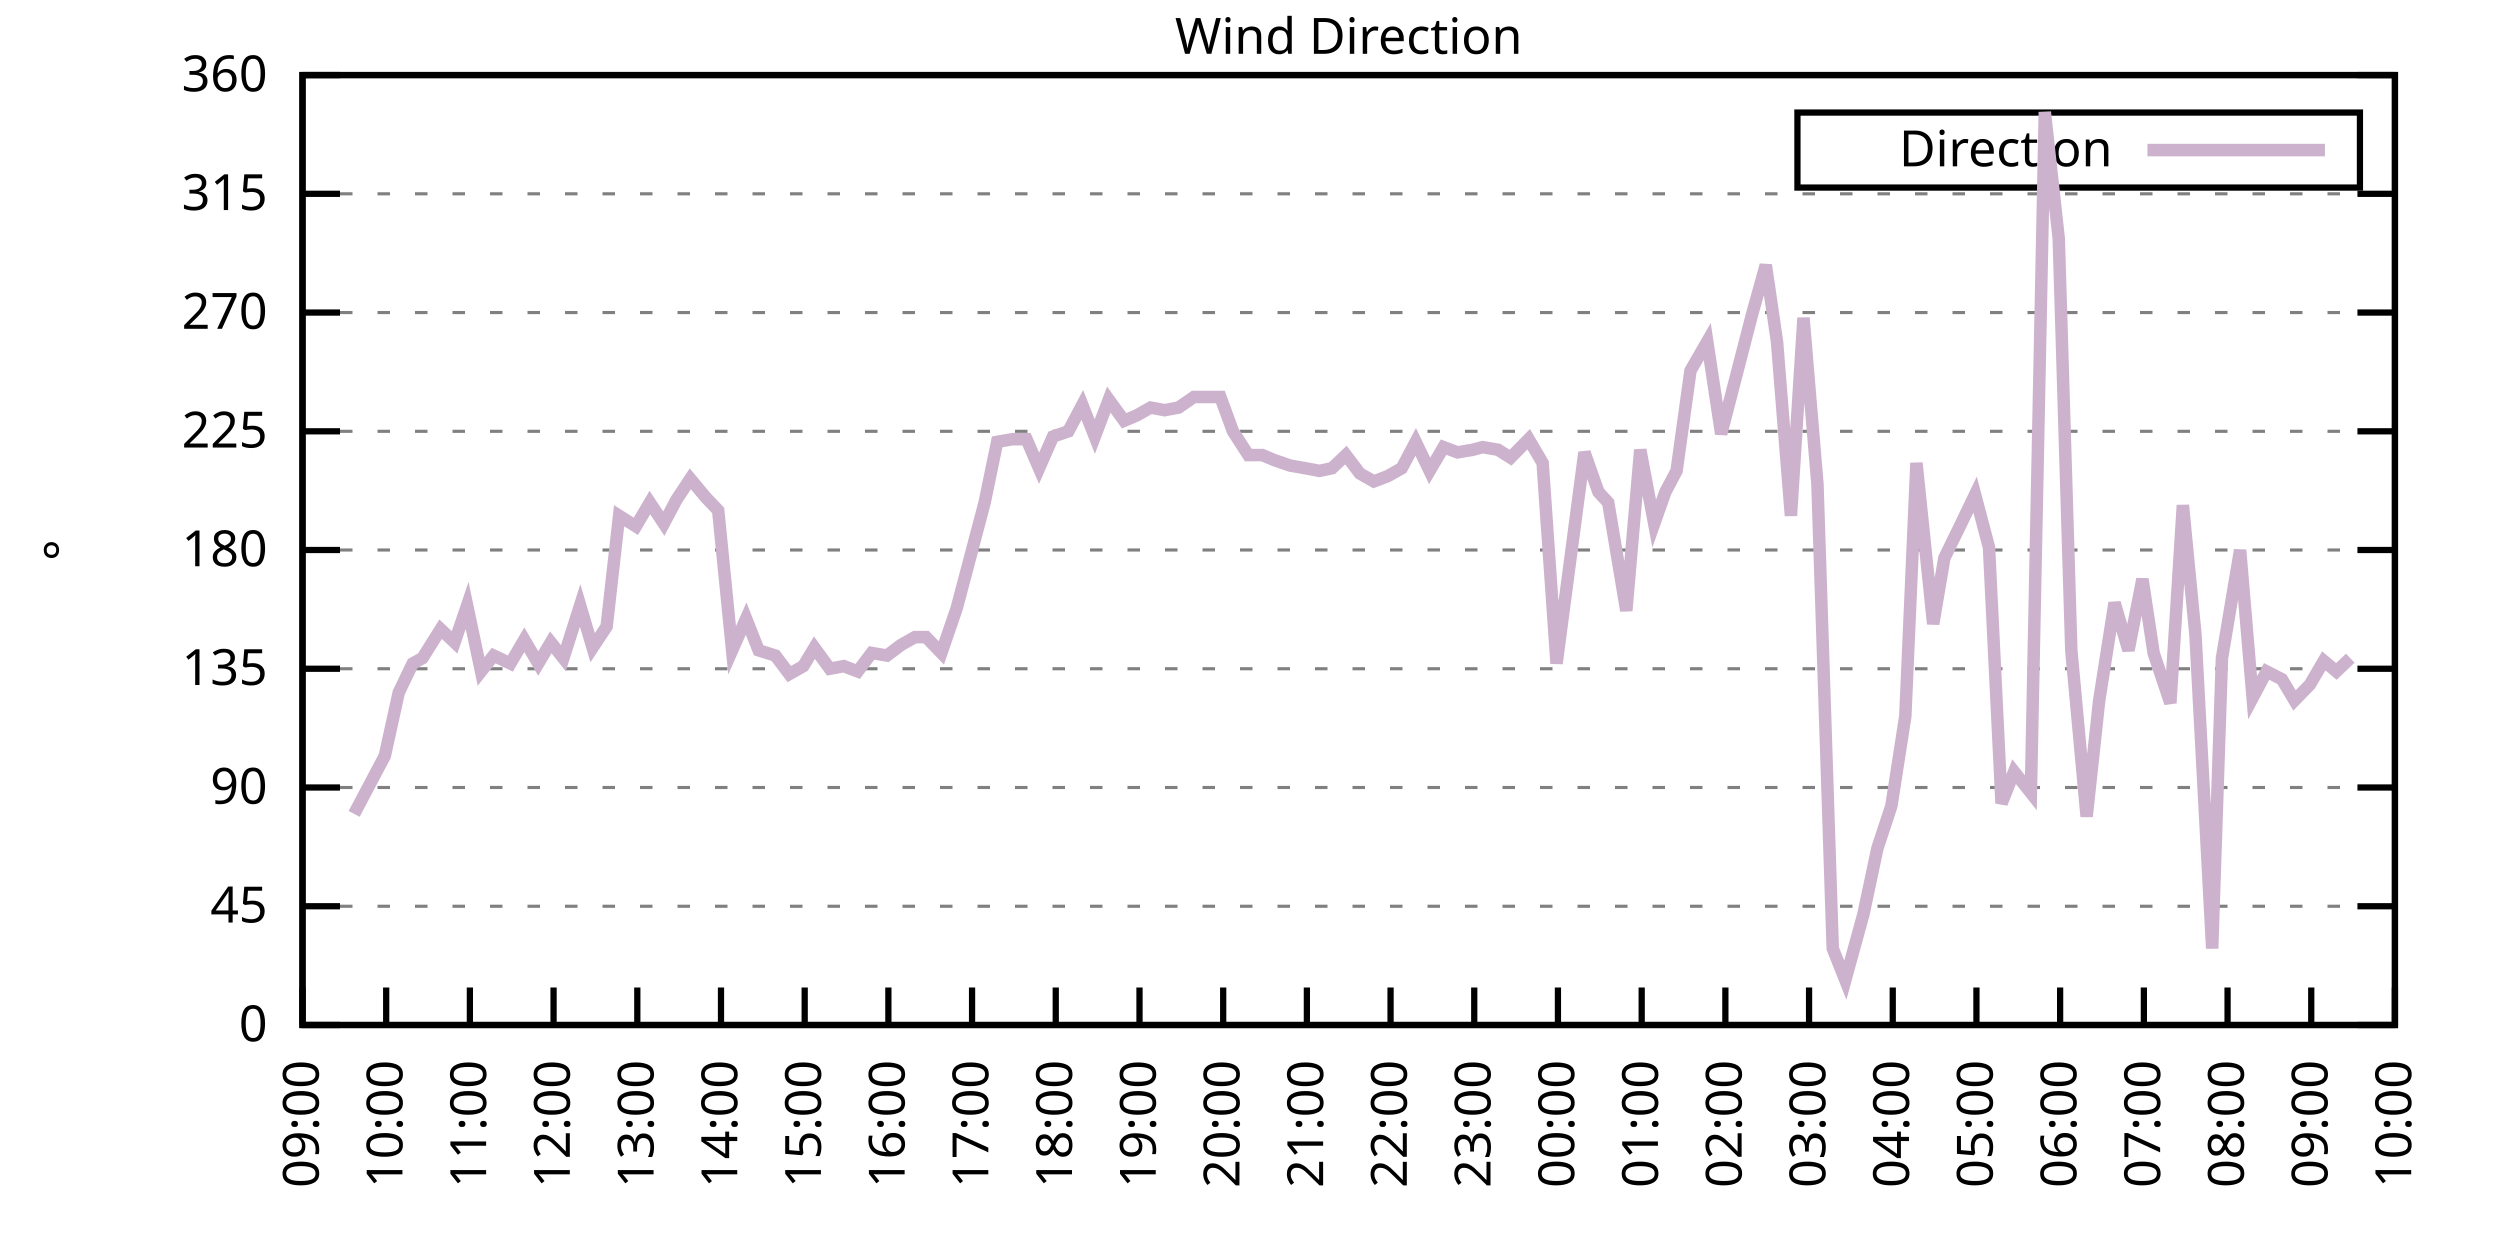
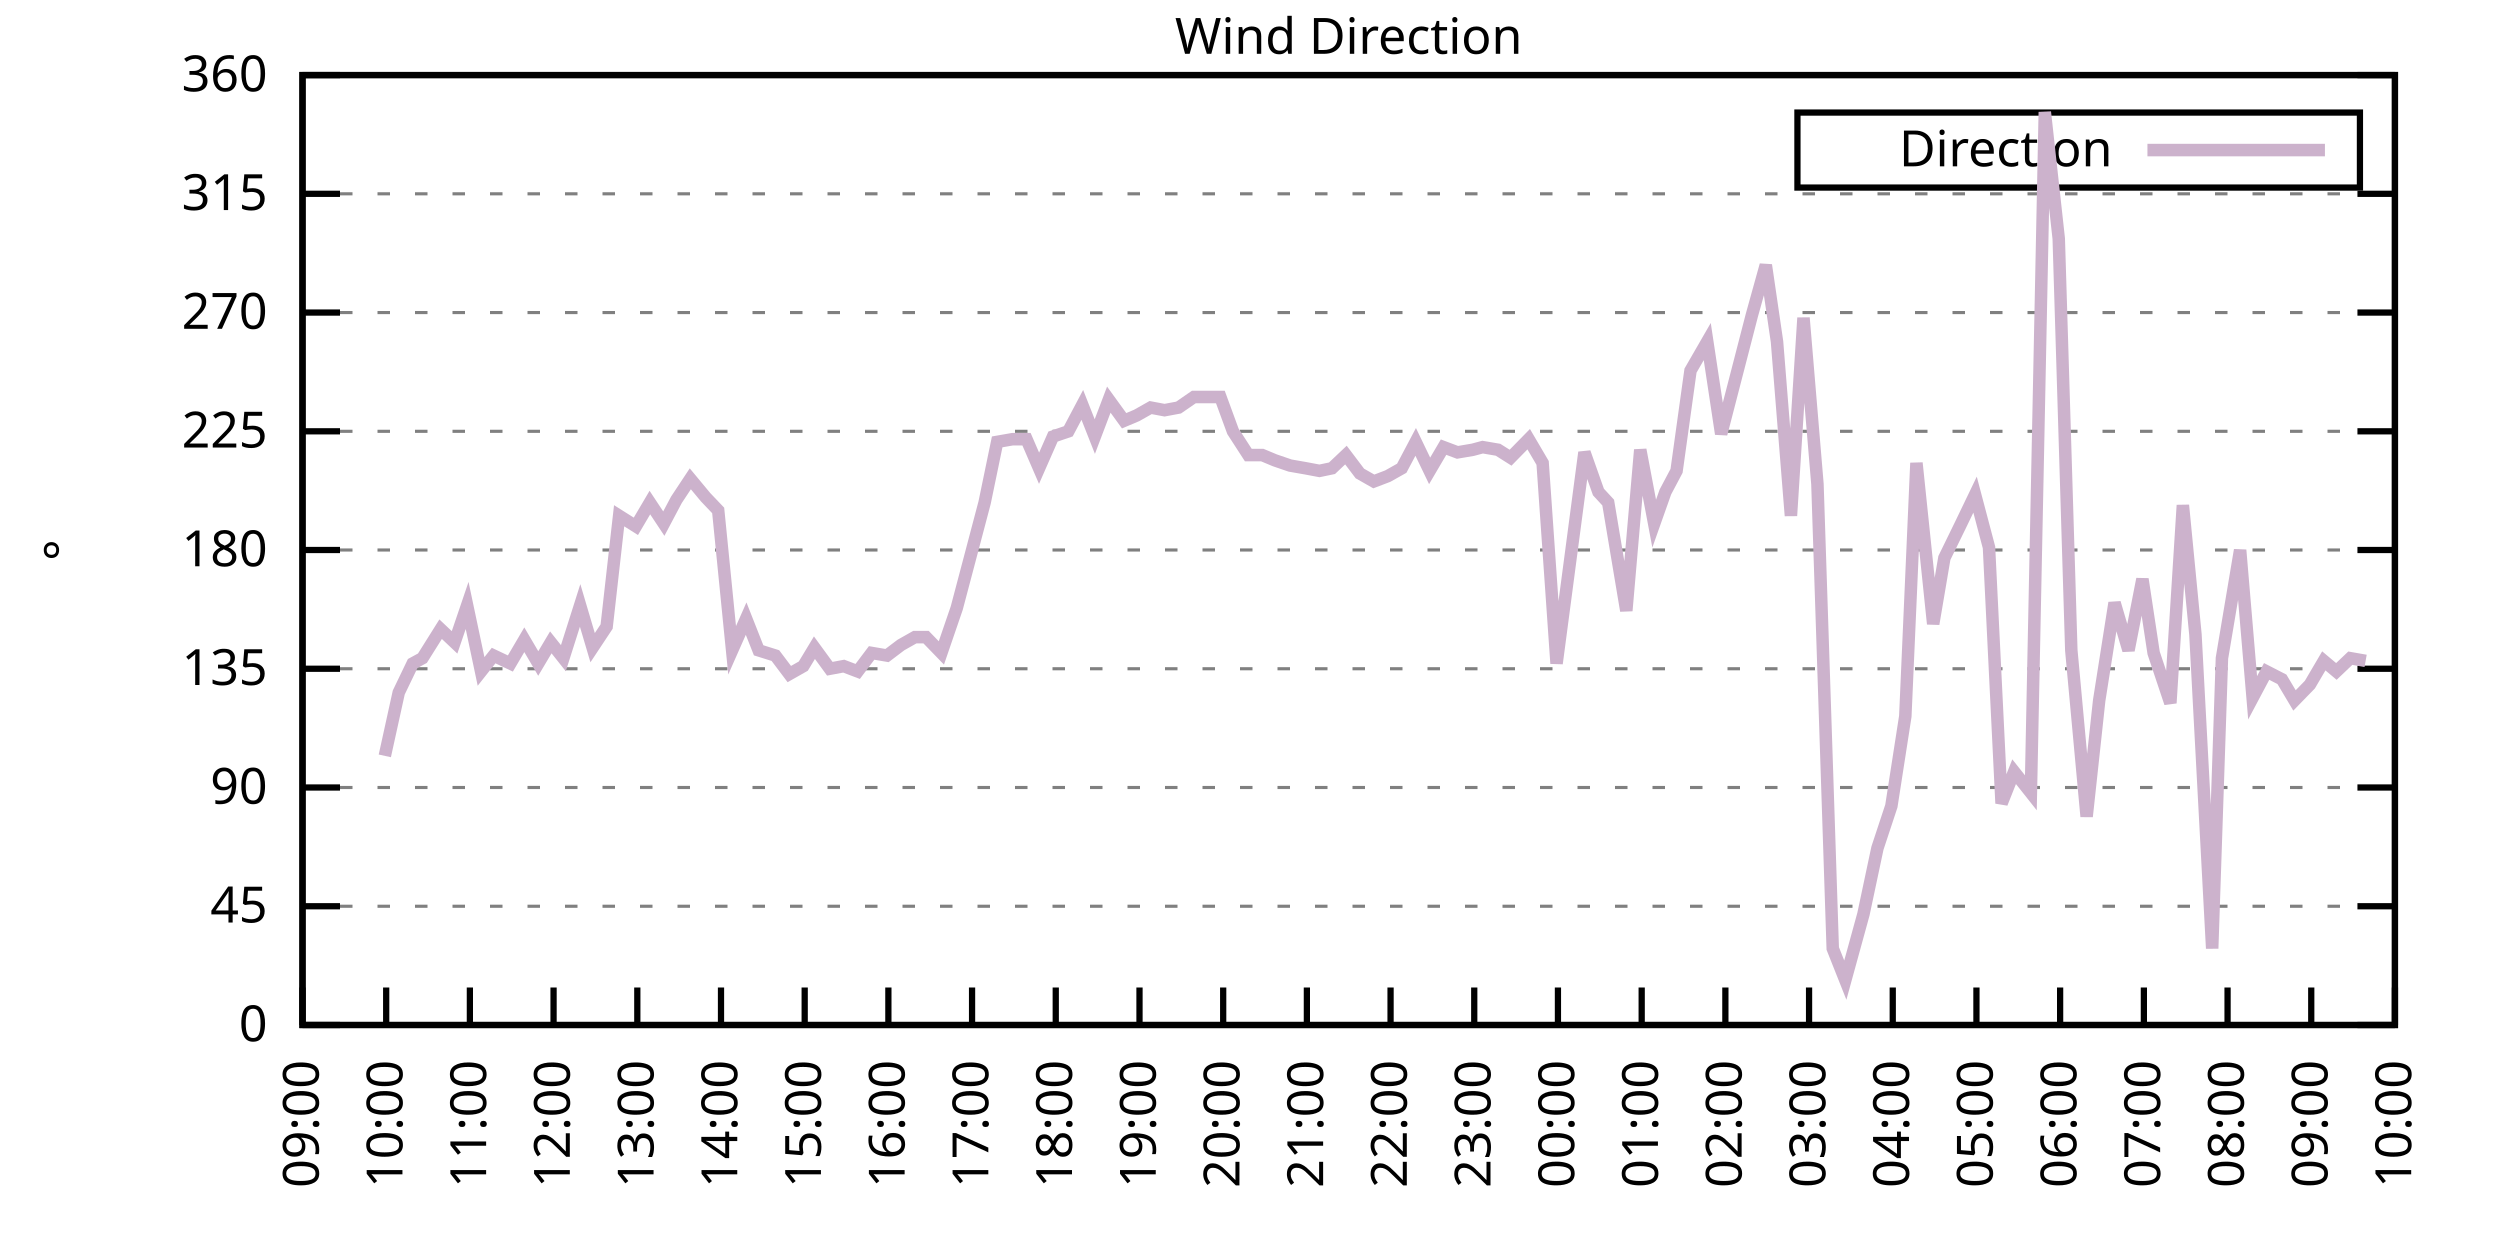
<svg xmlns="http://www.w3.org/2000/svg" xmlns:xlink="http://www.w3.org/1999/xlink" width="400" height="200" viewBox="0 0 400 200">
  <g id="gnuplot_canvas">
    <rect x="0" y="0" width="400" height="200" fill="none" />
    <defs>
      <circle id="gpDot" r="0.5" stroke-width="0.5" stroke="currentColor" />
      <path id="gpPt0" stroke-width="0.333" stroke="currentColor" d="M-1,0 h2 M0,-1 v2" />
      <path id="gpPt1" stroke-width="0.333" stroke="currentColor" d="M-1,-1 L1,1 M1,-1 L-1,1" />
      <path id="gpPt2" stroke-width="0.333" stroke="currentColor" d="M-1,0 L1,0 M0,-1 L0,1 M-1,-1 L1,1 M-1,1 L1,-1" />
      <rect id="gpPt3" stroke-width="0.333" stroke="currentColor" x="-1" y="-1" width="2" height="2" />
      <rect id="gpPt4" stroke-width="0.333" stroke="currentColor" fill="currentColor" x="-1" y="-1" width="2" height="2" />
      <circle id="gpPt5" stroke-width="0.333" stroke="currentColor" cx="0" cy="0" r="1" />
      <use xlink:href="#gpPt5" id="gpPt6" fill="currentColor" stroke="none" />
      <path id="gpPt7" stroke-width="0.333" stroke="currentColor" d="M0,-1.33 L-1.33,0.67 L1.33,0.67 z" />
      <use xlink:href="#gpPt7" id="gpPt8" fill="currentColor" stroke="none" />
      <use xlink:href="#gpPt7" id="gpPt9" stroke="currentColor" transform="rotate(180)" />
      <use xlink:href="#gpPt9" id="gpPt10" fill="currentColor" stroke="none" />
      <use xlink:href="#gpPt3" id="gpPt11" stroke="currentColor" transform="rotate(45)" />
      <use xlink:href="#gpPt11" id="gpPt12" fill="currentColor" stroke="none" />
      <path id="gpPt13" stroke-width="0.333" stroke="currentColor" d="M0,1.330 L1.265,0.411 L0.782,-1.067 L-0.782,-1.076 L-1.265,0.411 z" />
      <use xlink:href="#gpPt13" id="gpPt14" fill="currentColor" stroke="none" />
      <filter id="textbox" filterUnits="objectBoundingBox" x="0" y="0" height="1" width="1">
        <feFlood flood-color="white" flood-opacity="1" result="bgnd" />
        <feComposite in="SourceGraphic" in2="bgnd" operator="atop" />
      </filter>
      <filter id="greybox" filterUnits="objectBoundingBox" x="0" y="0" height="1" width="1">
        <feFlood flood-color="lightgrey" flood-opacity="1" result="grey" />
        <feComposite in="SourceGraphic" in2="grey" operator="atop" />
      </filter>
    </defs>
    <g fill="none" color="white" stroke="currentColor" stroke-width="1.00" stroke-linecap="butt" stroke-linejoin="miter">
</g>
    <g fill="none" color="black" stroke="currentColor" stroke-width="1.00" stroke-linecap="butt" stroke-linejoin="miter">
      <g stroke="none" shape-rendering="crispEdges">
        <polygon fill="rgb(255, 255, 255)" points="48.40,164.00 383.18,164.00 383.18,12.02 48.40,12.02 " />
      </g>
    </g>
    <g fill="none" color="black" stroke="currentColor" stroke-width="1.00" stroke-linecap="butt" stroke-linejoin="miter">
</g>
    <g fill="none" color="black" stroke="black" stroke-width="0.50" stroke-linecap="butt" stroke-linejoin="miter">
</g>
    <g fill="none" color="gray" stroke="currentColor" stroke-width="0.50" stroke-linecap="butt" stroke-linejoin="miter">
      <path stroke="gray" stroke-dasharray="2,4" class="gridline" d="M48.40,164.00 L383.19,164.00  " />
    </g>
    <g fill="none" color="gray" stroke="gray" stroke-width="1.00" stroke-linecap="butt" stroke-linejoin="miter">
</g>
    <g fill="none" color="black" stroke="currentColor" stroke-width="1.00" stroke-linecap="butt" stroke-linejoin="miter">
      <path stroke="black" d="M48.40,164.00 L54.40,164.00 M383.19,164.00 L377.19,164.00  " />
      <g transform="translate(42.80,166.60)" stroke="none" fill="black" font-family="Sans" font-size="8.00" text-anchor="end">
        <text>
          <tspan font-family="Sans"> 0</tspan>
        </text>
      </g>
    </g>
    <g fill="none" color="black" stroke="currentColor" stroke-width="1.00" stroke-linecap="butt" stroke-linejoin="miter">
</g>
    <g fill="none" color="black" stroke="black" stroke-width="0.50" stroke-linecap="butt" stroke-linejoin="miter">
</g>
    <g fill="none" color="gray" stroke="currentColor" stroke-width="0.50" stroke-linecap="butt" stroke-linejoin="miter">
      <path stroke="gray" stroke-dasharray="2,4" class="gridline" d="M48.40,145.00 L383.19,145.00  " />
    </g>
    <g fill="none" color="gray" stroke="gray" stroke-width="1.00" stroke-linecap="butt" stroke-linejoin="miter">
</g>
    <g fill="none" color="black" stroke="currentColor" stroke-width="1.00" stroke-linecap="butt" stroke-linejoin="miter">
      <path stroke="black" d="M48.40,145.00 L54.40,145.00 M383.19,145.00 L377.19,145.00  " />
      <g transform="translate(42.80,147.60)" stroke="none" fill="black" font-family="Sans" font-size="8.00" text-anchor="end">
        <text>
          <tspan font-family="Sans"> 45</tspan>
        </text>
      </g>
    </g>
    <g fill="none" color="black" stroke="currentColor" stroke-width="1.00" stroke-linecap="butt" stroke-linejoin="miter">
</g>
    <g fill="none" color="black" stroke="black" stroke-width="0.50" stroke-linecap="butt" stroke-linejoin="miter">
</g>
    <g fill="none" color="gray" stroke="currentColor" stroke-width="0.50" stroke-linecap="butt" stroke-linejoin="miter">
      <path stroke="gray" stroke-dasharray="2,4" class="gridline" d="M48.40,126.00 L383.19,126.00  " />
    </g>
    <g fill="none" color="gray" stroke="gray" stroke-width="1.00" stroke-linecap="butt" stroke-linejoin="miter">
</g>
    <g fill="none" color="black" stroke="currentColor" stroke-width="1.00" stroke-linecap="butt" stroke-linejoin="miter">
      <path stroke="black" d="M48.40,126.00 L54.40,126.00 M383.19,126.00 L377.19,126.00  " />
      <g transform="translate(42.80,128.60)" stroke="none" fill="black" font-family="Sans" font-size="8.00" text-anchor="end">
        <text>
          <tspan font-family="Sans"> 90</tspan>
        </text>
      </g>
    </g>
    <g fill="none" color="black" stroke="currentColor" stroke-width="1.00" stroke-linecap="butt" stroke-linejoin="miter">
</g>
    <g fill="none" color="black" stroke="black" stroke-width="0.50" stroke-linecap="butt" stroke-linejoin="miter">
</g>
    <g fill="none" color="gray" stroke="currentColor" stroke-width="0.50" stroke-linecap="butt" stroke-linejoin="miter">
      <path stroke="gray" stroke-dasharray="2,4" class="gridline" d="M48.40,107.00 L383.19,107.00  " />
    </g>
    <g fill="none" color="gray" stroke="gray" stroke-width="1.00" stroke-linecap="butt" stroke-linejoin="miter">
</g>
    <g fill="none" color="black" stroke="currentColor" stroke-width="1.00" stroke-linecap="butt" stroke-linejoin="miter">
      <path stroke="black" d="M48.40,107.00 L54.40,107.00 M383.19,107.00 L377.19,107.00  " />
      <g transform="translate(42.80,109.60)" stroke="none" fill="black" font-family="Sans" font-size="8.00" text-anchor="end">
        <text>
          <tspan font-family="Sans"> 135</tspan>
        </text>
      </g>
    </g>
    <g fill="none" color="black" stroke="currentColor" stroke-width="1.00" stroke-linecap="butt" stroke-linejoin="miter">
</g>
    <g fill="none" color="black" stroke="black" stroke-width="0.50" stroke-linecap="butt" stroke-linejoin="miter">
</g>
    <g fill="none" color="gray" stroke="currentColor" stroke-width="0.50" stroke-linecap="butt" stroke-linejoin="miter">
      <path stroke="gray" stroke-dasharray="2,4" class="gridline" d="M48.40,88.00 L383.19,88.00  " />
    </g>
    <g fill="none" color="gray" stroke="gray" stroke-width="1.00" stroke-linecap="butt" stroke-linejoin="miter">
</g>
    <g fill="none" color="black" stroke="currentColor" stroke-width="1.00" stroke-linecap="butt" stroke-linejoin="miter">
      <path stroke="black" d="M48.40,88.00 L54.40,88.00 M383.19,88.00 L377.19,88.00  " />
      <g transform="translate(42.80,90.60)" stroke="none" fill="black" font-family="Sans" font-size="8.00" text-anchor="end">
        <text>
          <tspan font-family="Sans"> 180</tspan>
        </text>
      </g>
    </g>
    <g fill="none" color="black" stroke="currentColor" stroke-width="1.00" stroke-linecap="butt" stroke-linejoin="miter">
</g>
    <g fill="none" color="black" stroke="black" stroke-width="0.50" stroke-linecap="butt" stroke-linejoin="miter">
</g>
    <g fill="none" color="gray" stroke="currentColor" stroke-width="0.50" stroke-linecap="butt" stroke-linejoin="miter">
      <path stroke="gray" stroke-dasharray="2,4" class="gridline" d="M48.40,69.01 L383.19,69.01  " />
    </g>
    <g fill="none" color="gray" stroke="gray" stroke-width="1.00" stroke-linecap="butt" stroke-linejoin="miter">
</g>
    <g fill="none" color="black" stroke="currentColor" stroke-width="1.00" stroke-linecap="butt" stroke-linejoin="miter">
      <path stroke="black" d="M48.40,69.01 L54.40,69.01 M383.19,69.01 L377.19,69.01  " />
      <g transform="translate(42.80,71.61)" stroke="none" fill="black" font-family="Sans" font-size="8.00" text-anchor="end">
        <text>
          <tspan font-family="Sans"> 225</tspan>
        </text>
      </g>
    </g>
    <g fill="none" color="black" stroke="currentColor" stroke-width="1.00" stroke-linecap="butt" stroke-linejoin="miter">
</g>
    <g fill="none" color="black" stroke="black" stroke-width="0.50" stroke-linecap="butt" stroke-linejoin="miter">
</g>
    <g fill="none" color="gray" stroke="currentColor" stroke-width="0.50" stroke-linecap="butt" stroke-linejoin="miter">
      <path stroke="gray" stroke-dasharray="2,4" class="gridline" d="M48.40,50.01 L383.19,50.01  " />
    </g>
    <g fill="none" color="gray" stroke="gray" stroke-width="1.00" stroke-linecap="butt" stroke-linejoin="miter">
</g>
    <g fill="none" color="black" stroke="currentColor" stroke-width="1.00" stroke-linecap="butt" stroke-linejoin="miter">
      <path stroke="black" d="M48.40,50.01 L54.40,50.01 M383.19,50.01 L377.19,50.01  " />
      <g transform="translate(42.80,52.61)" stroke="none" fill="black" font-family="Sans" font-size="8.00" text-anchor="end">
        <text>
          <tspan font-family="Sans"> 270</tspan>
        </text>
      </g>
    </g>
    <g fill="none" color="black" stroke="currentColor" stroke-width="1.00" stroke-linecap="butt" stroke-linejoin="miter">
</g>
    <g fill="none" color="black" stroke="black" stroke-width="0.50" stroke-linecap="butt" stroke-linejoin="miter">
</g>
    <g fill="none" color="gray" stroke="currentColor" stroke-width="0.50" stroke-linecap="butt" stroke-linejoin="miter">
      <path stroke="gray" stroke-dasharray="2,4" class="gridline" d="M48.40,31.01 L383.19,31.01  " />
    </g>
    <g fill="none" color="gray" stroke="gray" stroke-width="1.00" stroke-linecap="butt" stroke-linejoin="miter">
</g>
    <g fill="none" color="black" stroke="currentColor" stroke-width="1.00" stroke-linecap="butt" stroke-linejoin="miter">
      <path stroke="black" d="M48.40,31.01 L54.40,31.01 M383.19,31.01 L377.19,31.01  " />
      <g transform="translate(42.80,33.61)" stroke="none" fill="black" font-family="Sans" font-size="8.00" text-anchor="end">
        <text>
          <tspan font-family="Sans"> 315</tspan>
        </text>
      </g>
    </g>
    <g fill="none" color="black" stroke="currentColor" stroke-width="1.00" stroke-linecap="butt" stroke-linejoin="miter">
</g>
    <g fill="none" color="black" stroke="black" stroke-width="0.50" stroke-linecap="butt" stroke-linejoin="miter">
</g>
    <g fill="none" color="gray" stroke="currentColor" stroke-width="0.50" stroke-linecap="butt" stroke-linejoin="miter">
      <path stroke="gray" stroke-dasharray="2,4" class="gridline" d="M48.40,12.01 L383.19,12.01  " />
    </g>
    <g fill="none" color="gray" stroke="gray" stroke-width="1.00" stroke-linecap="butt" stroke-linejoin="miter">
</g>
    <g fill="none" color="black" stroke="currentColor" stroke-width="1.00" stroke-linecap="butt" stroke-linejoin="miter">
      <path stroke="black" d="M48.40,12.01 L54.40,12.01 M383.19,12.01 L377.19,12.01  " />
      <g transform="translate(42.80,14.61)" stroke="none" fill="black" font-family="Sans" font-size="8.00" text-anchor="end">
        <text>
          <tspan font-family="Sans"> 360</tspan>
        </text>
      </g>
    </g>
    <g fill="none" color="black" stroke="currentColor" stroke-width="1.00" stroke-linecap="butt" stroke-linejoin="miter">
      <path stroke="black" d="M48.40,164.00 L48.40,158.00  " />
      <g transform="translate(51.00,169.60) rotate(270.00)" stroke="none" fill="black" font-family="Sans" font-size="8.00" text-anchor="end">
        <text>
          <tspan font-family="Sans">09:00</tspan>
        </text>
      </g>
    </g>
    <g fill="none" color="black" stroke="currentColor" stroke-width="1.00" stroke-linecap="butt" stroke-linejoin="miter">
      <path stroke="black" d="M61.79,164.00 L61.79,158.00  " />
      <g transform="translate(64.39,169.60) rotate(270.00)" stroke="none" fill="black" font-family="Sans" font-size="8.00" text-anchor="end">
        <text>
          <tspan font-family="Sans">10:00</tspan>
        </text>
      </g>
    </g>
    <g fill="none" color="black" stroke="currentColor" stroke-width="1.00" stroke-linecap="butt" stroke-linejoin="miter">
      <path stroke="black" d="M75.18,164.00 L75.18,158.00  " />
      <g transform="translate(77.78,169.60) rotate(270.00)" stroke="none" fill="black" font-family="Sans" font-size="8.00" text-anchor="end">
        <text>
          <tspan font-family="Sans">11:00</tspan>
        </text>
      </g>
    </g>
    <g fill="none" color="black" stroke="currentColor" stroke-width="1.00" stroke-linecap="butt" stroke-linejoin="miter">
      <path stroke="black" d="M88.57,164.00 L88.57,158.00  " />
      <g transform="translate(91.17,169.60) rotate(270.00)" stroke="none" fill="black" font-family="Sans" font-size="8.00" text-anchor="end">
        <text>
          <tspan font-family="Sans">12:00</tspan>
        </text>
      </g>
    </g>
    <g fill="none" color="black" stroke="currentColor" stroke-width="1.00" stroke-linecap="butt" stroke-linejoin="miter">
      <path stroke="black" d="M101.97,164.00 L101.97,158.00  " />
      <g transform="translate(104.57,169.60) rotate(270.00)" stroke="none" fill="black" font-family="Sans" font-size="8.00" text-anchor="end">
        <text>
          <tspan font-family="Sans">13:00</tspan>
        </text>
      </g>
    </g>
    <g fill="none" color="black" stroke="currentColor" stroke-width="1.00" stroke-linecap="butt" stroke-linejoin="miter">
      <path stroke="black" d="M115.36,164.00 L115.36,158.00  " />
      <g transform="translate(117.96,169.60) rotate(270.00)" stroke="none" fill="black" font-family="Sans" font-size="8.00" text-anchor="end">
        <text>
          <tspan font-family="Sans">14:00</tspan>
        </text>
      </g>
    </g>
    <g fill="none" color="black" stroke="currentColor" stroke-width="1.00" stroke-linecap="butt" stroke-linejoin="miter">
      <path stroke="black" d="M128.75,164.00 L128.75,158.00  " />
      <g transform="translate(131.35,169.60) rotate(270.00)" stroke="none" fill="black" font-family="Sans" font-size="8.00" text-anchor="end">
        <text>
          <tspan font-family="Sans">15:00</tspan>
        </text>
      </g>
    </g>
    <g fill="none" color="black" stroke="currentColor" stroke-width="1.00" stroke-linecap="butt" stroke-linejoin="miter">
      <path stroke="black" d="M142.14,164.00 L142.14,158.00  " />
      <g transform="translate(144.74,169.60) rotate(270.00)" stroke="none" fill="black" font-family="Sans" font-size="8.00" text-anchor="end">
        <text>
          <tspan font-family="Sans">16:00</tspan>
        </text>
      </g>
    </g>
    <g fill="none" color="black" stroke="currentColor" stroke-width="1.00" stroke-linecap="butt" stroke-linejoin="miter">
      <path stroke="black" d="M155.53,164.00 L155.53,158.00  " />
      <g transform="translate(158.13,169.60) rotate(270.00)" stroke="none" fill="black" font-family="Sans" font-size="8.00" text-anchor="end">
        <text>
          <tspan font-family="Sans">17:00</tspan>
        </text>
      </g>
    </g>
    <g fill="none" color="black" stroke="currentColor" stroke-width="1.00" stroke-linecap="butt" stroke-linejoin="miter">
      <path stroke="black" d="M168.92,164.00 L168.92,158.00  " />
      <g transform="translate(171.52,169.60) rotate(270.00)" stroke="none" fill="black" font-family="Sans" font-size="8.00" text-anchor="end">
        <text>
          <tspan font-family="Sans">18:00</tspan>
        </text>
      </g>
    </g>
    <g fill="none" color="black" stroke="currentColor" stroke-width="1.00" stroke-linecap="butt" stroke-linejoin="miter">
      <path stroke="black" d="M182.32,164.00 L182.32,158.00  " />
      <g transform="translate(184.92,169.60) rotate(270.00)" stroke="none" fill="black" font-family="Sans" font-size="8.00" text-anchor="end">
        <text>
          <tspan font-family="Sans">19:00</tspan>
        </text>
      </g>
    </g>
    <g fill="none" color="black" stroke="currentColor" stroke-width="1.00" stroke-linecap="butt" stroke-linejoin="miter">
      <path stroke="black" d="M195.71,164.00 L195.71,158.00  " />
      <g transform="translate(198.31,169.60) rotate(270.00)" stroke="none" fill="black" font-family="Sans" font-size="8.00" text-anchor="end">
        <text>
          <tspan font-family="Sans">20:00</tspan>
        </text>
      </g>
    </g>
    <g fill="none" color="black" stroke="currentColor" stroke-width="1.00" stroke-linecap="butt" stroke-linejoin="miter">
      <path stroke="black" d="M209.10,164.00 L209.10,158.00  " />
      <g transform="translate(211.70,169.60) rotate(270.00)" stroke="none" fill="black" font-family="Sans" font-size="8.00" text-anchor="end">
        <text>
          <tspan font-family="Sans">21:00</tspan>
        </text>
      </g>
    </g>
    <g fill="none" color="black" stroke="currentColor" stroke-width="1.00" stroke-linecap="butt" stroke-linejoin="miter">
      <path stroke="black" d="M222.49,164.00 L222.49,158.00  " />
      <g transform="translate(225.09,169.60) rotate(270.00)" stroke="none" fill="black" font-family="Sans" font-size="8.00" text-anchor="end">
        <text>
          <tspan font-family="Sans">22:00</tspan>
        </text>
      </g>
    </g>
    <g fill="none" color="black" stroke="currentColor" stroke-width="1.00" stroke-linecap="butt" stroke-linejoin="miter">
      <path stroke="black" d="M235.88,164.00 L235.88,158.00  " />
      <g transform="translate(238.48,169.60) rotate(270.00)" stroke="none" fill="black" font-family="Sans" font-size="8.00" text-anchor="end">
        <text>
          <tspan font-family="Sans">23:00</tspan>
        </text>
      </g>
    </g>
    <g fill="none" color="black" stroke="currentColor" stroke-width="1.00" stroke-linecap="butt" stroke-linejoin="miter">
      <path stroke="black" d="M249.27,164.00 L249.27,158.00  " />
      <g transform="translate(251.87,169.60) rotate(270.00)" stroke="none" fill="black" font-family="Sans" font-size="8.00" text-anchor="end">
        <text>
          <tspan font-family="Sans">00:00</tspan>
        </text>
      </g>
    </g>
    <g fill="none" color="black" stroke="currentColor" stroke-width="1.00" stroke-linecap="butt" stroke-linejoin="miter">
      <path stroke="black" d="M262.67,164.00 L262.67,158.00  " />
      <g transform="translate(265.27,169.60) rotate(270.00)" stroke="none" fill="black" font-family="Sans" font-size="8.00" text-anchor="end">
        <text>
          <tspan font-family="Sans">01:00</tspan>
        </text>
      </g>
    </g>
    <g fill="none" color="black" stroke="currentColor" stroke-width="1.00" stroke-linecap="butt" stroke-linejoin="miter">
      <path stroke="black" d="M276.06,164.00 L276.06,158.00  " />
      <g transform="translate(278.66,169.60) rotate(270.00)" stroke="none" fill="black" font-family="Sans" font-size="8.00" text-anchor="end">
        <text>
          <tspan font-family="Sans">02:00</tspan>
        </text>
      </g>
    </g>
    <g fill="none" color="black" stroke="currentColor" stroke-width="1.00" stroke-linecap="butt" stroke-linejoin="miter">
      <path stroke="black" d="M289.45,164.00 L289.45,158.00  " />
      <g transform="translate(292.05,169.60) rotate(270.00)" stroke="none" fill="black" font-family="Sans" font-size="8.00" text-anchor="end">
        <text>
          <tspan font-family="Sans">03:00</tspan>
        </text>
      </g>
    </g>
    <g fill="none" color="black" stroke="currentColor" stroke-width="1.00" stroke-linecap="butt" stroke-linejoin="miter">
      <path stroke="black" d="M302.84,164.00 L302.84,158.00  " />
      <g transform="translate(305.44,169.60) rotate(270.00)" stroke="none" fill="black" font-family="Sans" font-size="8.00" text-anchor="end">
        <text>
          <tspan font-family="Sans">04:00</tspan>
        </text>
      </g>
    </g>
    <g fill="none" color="black" stroke="currentColor" stroke-width="1.00" stroke-linecap="butt" stroke-linejoin="miter">
      <path stroke="black" d="M316.23,164.00 L316.23,158.00  " />
      <g transform="translate(318.83,169.60) rotate(270.00)" stroke="none" fill="black" font-family="Sans" font-size="8.00" text-anchor="end">
        <text>
          <tspan font-family="Sans">05:00</tspan>
        </text>
      </g>
    </g>
    <g fill="none" color="black" stroke="currentColor" stroke-width="1.00" stroke-linecap="butt" stroke-linejoin="miter">
      <path stroke="black" d="M329.62,164.00 L329.62,158.00  " />
      <g transform="translate(332.22,169.60) rotate(270.00)" stroke="none" fill="black" font-family="Sans" font-size="8.00" text-anchor="end">
        <text>
          <tspan font-family="Sans">06:00</tspan>
        </text>
      </g>
    </g>
    <g fill="none" color="black" stroke="currentColor" stroke-width="1.00" stroke-linecap="butt" stroke-linejoin="miter">
      <path stroke="black" d="M343.02,164.00 L343.02,158.00  " />
      <g transform="translate(345.62,169.60) rotate(270.00)" stroke="none" fill="black" font-family="Sans" font-size="8.00" text-anchor="end">
        <text>
          <tspan font-family="Sans">07:00</tspan>
        </text>
      </g>
    </g>
    <g fill="none" color="black" stroke="currentColor" stroke-width="1.00" stroke-linecap="butt" stroke-linejoin="miter">
      <path stroke="black" d="M356.41,164.00 L356.41,158.00  " />
      <g transform="translate(359.01,169.60) rotate(270.00)" stroke="none" fill="black" font-family="Sans" font-size="8.00" text-anchor="end">
        <text>
          <tspan font-family="Sans">08:00</tspan>
        </text>
      </g>
    </g>
    <g fill="none" color="black" stroke="currentColor" stroke-width="1.00" stroke-linecap="butt" stroke-linejoin="miter">
      <path stroke="black" d="M369.80,164.00 L369.80,158.00  " />
      <g transform="translate(372.40,169.60) rotate(270.00)" stroke="none" fill="black" font-family="Sans" font-size="8.00" text-anchor="end">
        <text>
          <tspan font-family="Sans">09:00</tspan>
        </text>
      </g>
    </g>
    <g fill="none" color="black" stroke="currentColor" stroke-width="1.00" stroke-linecap="butt" stroke-linejoin="miter">
      <path stroke="black" d="M383.19,164.00 L383.19,158.00  " />
      <g transform="translate(385.79,169.60) rotate(270.00)" stroke="none" fill="black" font-family="Sans" font-size="8.00" text-anchor="end">
        <text>
          <tspan font-family="Sans">10:00</tspan>
        </text>
      </g>
    </g>
    <g fill="none" color="black" stroke="currentColor" stroke-width="1.00" stroke-linecap="butt" stroke-linejoin="miter">
</g>
    <g fill="none" color="black" stroke="currentColor" stroke-width="1.00" stroke-linecap="butt" stroke-linejoin="miter">
      <path stroke="black" d="M48.40,12.01 L48.40,164.00 L383.19,164.00 L383.19,12.01 L48.40,12.01 Z  " />
    </g>
    <g fill="none" color="black" stroke="currentColor" stroke-width="1.00" stroke-linecap="butt" stroke-linejoin="miter">
</g>
    <g fill="none" color="black" stroke="currentColor" stroke-width="1.00" stroke-linecap="butt" stroke-linejoin="miter">
      <path stroke="black" d="M287.59,30.01 L287.59,18.01 L377.59,18.01 L377.59,30.01 L287.59,30.01 Z  " />
    </g>
    <g id="Wind_direction_plot_1">
      <g fill="none" color="white" stroke="black" stroke-width="2.00" stroke-linecap="butt" stroke-linejoin="miter">
</g>
      <g fill="none" color="black" stroke="currentColor" stroke-width="2.00" stroke-linecap="butt" stroke-linejoin="miter">
        <g transform="translate(337.99,26.61)" stroke="none" fill="black" font-family="Sans" font-size="8.00" text-anchor="end">
          <text>
            <tspan font-family="Sans">Direction</tspan>
          </text>
        </g>
      </g>
      <g fill="none" color="black" stroke="currentColor" stroke-width="2.00" stroke-linecap="butt" stroke-linejoin="miter">
-         <path stroke="rgb(204, 178, 204)" d="M343.59,24.01 L371.99,24.01 M56.66,130.22 L61.57,120.94 L63.80,110.80 L66.03,106.16 L67.59,105.31 L70.50,100.67   L72.73,102.78 L74.74,96.87 L76.97,107.43 L78.98,104.89 L81.66,106.16 L83.89,102.36 L86.12,106.16 L88.13,102.78   L90.14,105.31 L92.82,96.87 L94.82,103.63 L97.06,100.25 L99.06,82.52 L101.74,84.21 L103.98,80.41 L106.21,83.78   L108.22,79.98 L110.45,76.61 L112.90,79.56 L114.91,81.67 L117.14,104.05 L119.38,98.98 L121.38,104.05 L124.06,104.89   L126.29,107.85 L128.53,106.58 L130.31,103.63 L132.77,107.00 L135.00,106.58 L137.23,107.43 L139.46,104.47 L141.92,104.89   L144.15,103.20 L146.38,101.94 L148.17,101.94 L150.62,104.47 L153.08,97.29 L155.09,89.69 L157.54,80.41 L159.55,70.70   L162.01,70.27 L164.24,70.27 L166.25,74.92 L168.48,69.85 L170.93,69.01 L173.17,64.78 L175.17,69.85 L177.41,63.94   L179.86,67.32 L181.87,66.47 L184.10,65.21 L186.33,65.63 L188.57,65.21 L191.02,63.52 L193.03,63.52 L195.26,63.52   L197.27,69.01 L199.73,72.81 L201.96,72.81 L203.97,73.65 L206.42,74.49 L208.88,74.92 L211.11,75.34 L213.12,74.92   L215.35,72.81 L217.58,75.76 L219.81,77.03 L222.04,76.18 L224.28,74.92 L226.51,70.70 L228.74,75.34 L230.97,71.54   L233.20,72.38 L235.66,71.96 L237.22,71.54 L239.68,71.96 L241.69,73.23 L244.59,70.27 L246.82,74.07 L249.05,106.16   L253.51,72.38 L255.75,78.72 L257.31,80.41 L260.21,97.72 L262.44,71.96 L264.67,83.78 L266.46,78.72 L268.25,75.34   L270.48,59.30 L273.16,54.65 L275.39,69.43 L280.30,50.43 L282.53,42.41 L284.32,54.65 L286.55,82.52 L288.56,50.85   L290.79,77.45 L293.24,151.76 L295.25,156.82 L298.15,146.27 L300.39,135.71 L302.62,128.96 L304.85,114.60 L306.63,74.07   L309.31,99.83 L311.10,89.27 L313.78,83.78 L316.01,79.14 L318.24,87.58 L320.25,128.54 L322.26,123.47 L324.94,126.85   L327.17,17.92 L329.40,38.19 L331.41,104.05 L333.86,130.65 L335.87,112.07 L338.33,96.45 L340.56,104.05 L342.79,92.65   L344.58,104.47 L347.26,112.49 L349.26,80.83 L351.27,101.52 L353.95,151.76 L355.51,105.31 L358.42,88.00 L360.42,111.65   L362.66,107.43 L365.11,108.69 L367.12,112.07 L369.58,109.54 L371.81,105.74 L373.82,107.43 L376.05,105.31  " />
+         <path stroke="rgb(204, 178, 204)" d="M343.59,24.01 L371.99,24.01 M61.57,120.94 L63.80,110.80 L66.03,106.16 L67.59,105.31 L70.50,100.67 L72.73,102.78   L74.74,96.87 L76.97,107.43 L78.98,104.89 L81.66,106.16 L83.89,102.36 L86.12,106.16 L88.13,102.78 L90.14,105.31   L92.82,96.87 L94.82,103.63 L97.06,100.25 L99.06,82.52 L101.74,84.21 L103.98,80.41 L106.21,83.78 L108.22,79.98   L110.45,76.61 L112.90,79.56 L114.91,81.67 L117.14,104.05 L119.38,98.98 L121.38,104.05 L124.06,104.89 L126.29,107.85   L128.53,106.58 L130.31,103.63 L132.77,107.00 L135.00,106.58 L137.23,107.43 L139.46,104.47 L141.92,104.89 L144.15,103.20   L146.38,101.94 L148.17,101.94 L150.62,104.47 L153.08,97.29 L155.09,89.69 L157.54,80.41 L159.55,70.70 L162.01,70.27   L164.24,70.27 L166.25,74.92 L168.48,69.85 L170.93,69.01 L173.17,64.78 L175.17,69.85 L177.41,63.94 L179.86,67.32   L181.87,66.47 L184.10,65.21 L186.33,65.63 L188.57,65.21 L191.02,63.52 L193.03,63.52 L195.26,63.52 L197.27,69.01   L199.73,72.81 L201.96,72.81 L203.97,73.65 L206.42,74.49 L208.88,74.92 L211.11,75.34 L213.12,74.92 L215.35,72.81   L217.58,75.76 L219.81,77.03 L222.04,76.18 L224.28,74.92 L226.51,70.70 L228.74,75.34 L230.97,71.54 L233.20,72.38   L235.66,71.96 L237.22,71.54 L239.68,71.96 L241.69,73.23 L244.59,70.27 L246.82,74.07 L249.05,106.16 L253.51,72.38   L255.75,78.72 L257.31,80.41 L260.21,97.72 L262.44,71.96 L264.67,83.78 L266.46,78.72 L268.25,75.34 L270.48,59.30   L273.16,54.65 L275.39,69.43 L280.30,50.43 L282.53,42.41 L284.32,54.65 L286.55,82.52 L288.56,50.85 L290.79,77.45   L293.24,151.76 L295.25,156.82 L298.15,146.27 L300.39,135.71 L302.62,128.96 L304.85,114.60 L306.63,74.07 L309.31,99.83   L311.10,89.27 L313.78,83.78 L316.01,79.14 L318.24,87.58 L320.25,128.54 L322.26,123.47 L324.94,126.85 L327.17,17.92   L329.40,38.19 L331.41,104.05 L333.86,130.65 L335.87,112.07 L338.33,96.45 L340.56,104.05 L342.79,92.65 L344.58,104.47   L347.26,112.49 L349.26,80.83 L351.27,101.52 L353.95,151.76 L355.51,105.31 L358.42,88.00 L360.42,111.65 L362.66,107.43   L365.11,108.69 L367.12,112.07 L369.58,109.54 L371.81,105.74 L373.82,107.43 L376.05,105.31 L378.50,105.74  " />
      </g>
    </g>
    <g fill="none" color="black" stroke="currentColor" stroke-width="2.00" stroke-linecap="butt" stroke-linejoin="miter">
</g>
    <g fill="none" color="black" stroke="black" stroke-width="1.00" stroke-linecap="butt" stroke-linejoin="miter">
</g>
    <g fill="none" color="black" stroke="currentColor" stroke-width="1.00" stroke-linecap="butt" stroke-linejoin="miter">
      <path stroke="black" d="M48.40,12.01 L48.40,164.00 L383.19,164.00 L383.19,12.01 L48.40,12.01 Z  " />
      <g transform="translate(12.80,88.01) rotate(270.00)" stroke="none" fill="black" font-family="Sans" font-size="8.00" text-anchor="middle">
        <text>
          <tspan font-family="Sans">°</tspan>
        </text>
      </g>
    </g>
    <g fill="none" color="black" stroke="currentColor" stroke-width="1.00" stroke-linecap="butt" stroke-linejoin="miter">
</g>
    <g fill="none" color="black" stroke="currentColor" stroke-width="1.00" stroke-linecap="butt" stroke-linejoin="miter">
      <g transform="translate(215.79,8.61)" stroke="none" fill="black" font-family="Sans" font-size="8.00" text-anchor="middle">
        <text>
          <tspan font-family="Sans">Wind Direction</tspan>
        </text>
      </g>
    </g>
    <g fill="none" color="black" stroke="currentColor" stroke-width="1.00" stroke-linecap="butt" stroke-linejoin="miter">
</g>
  </g>
</svg>
